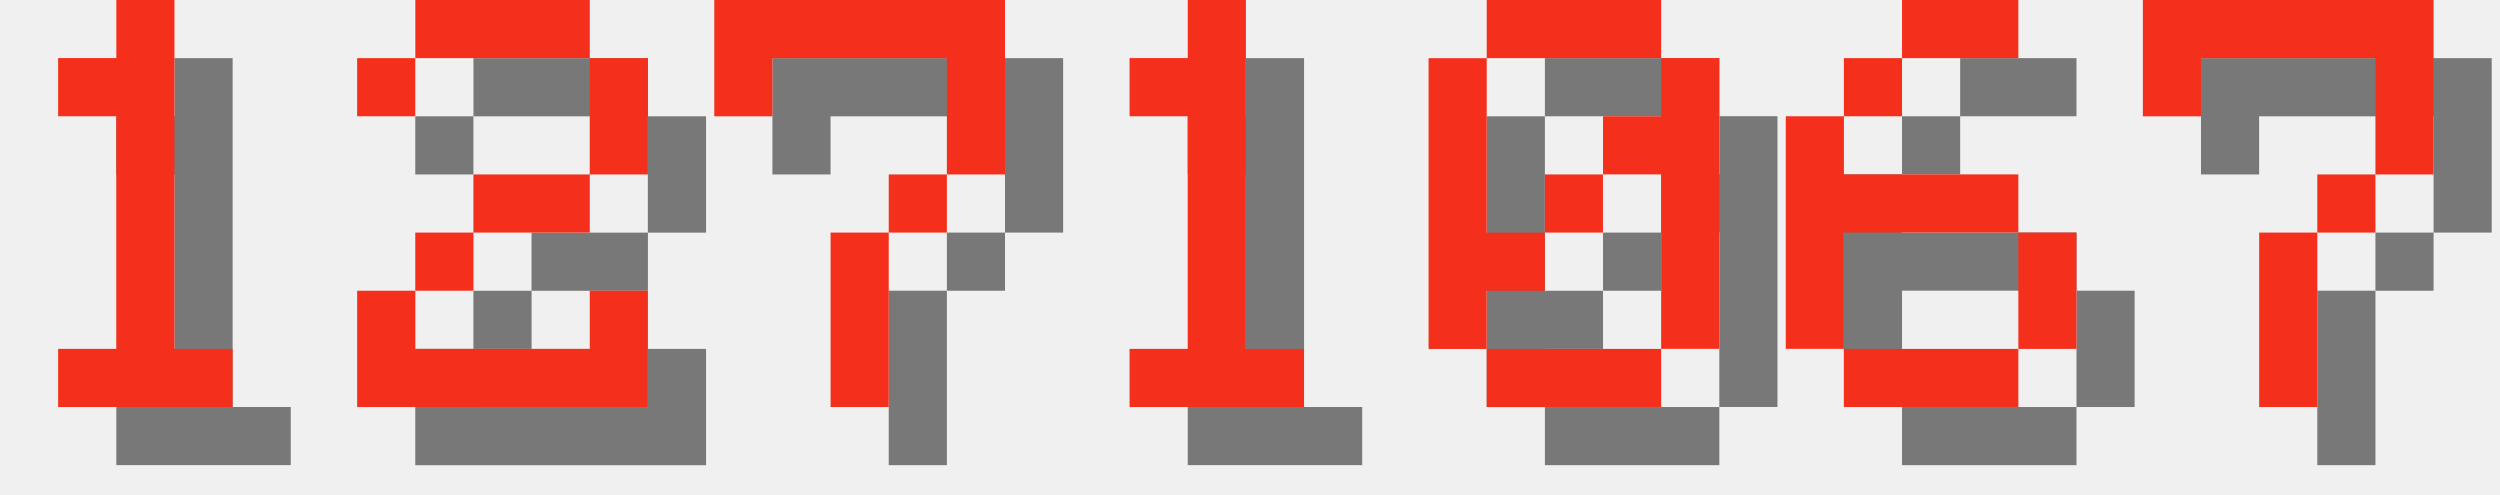
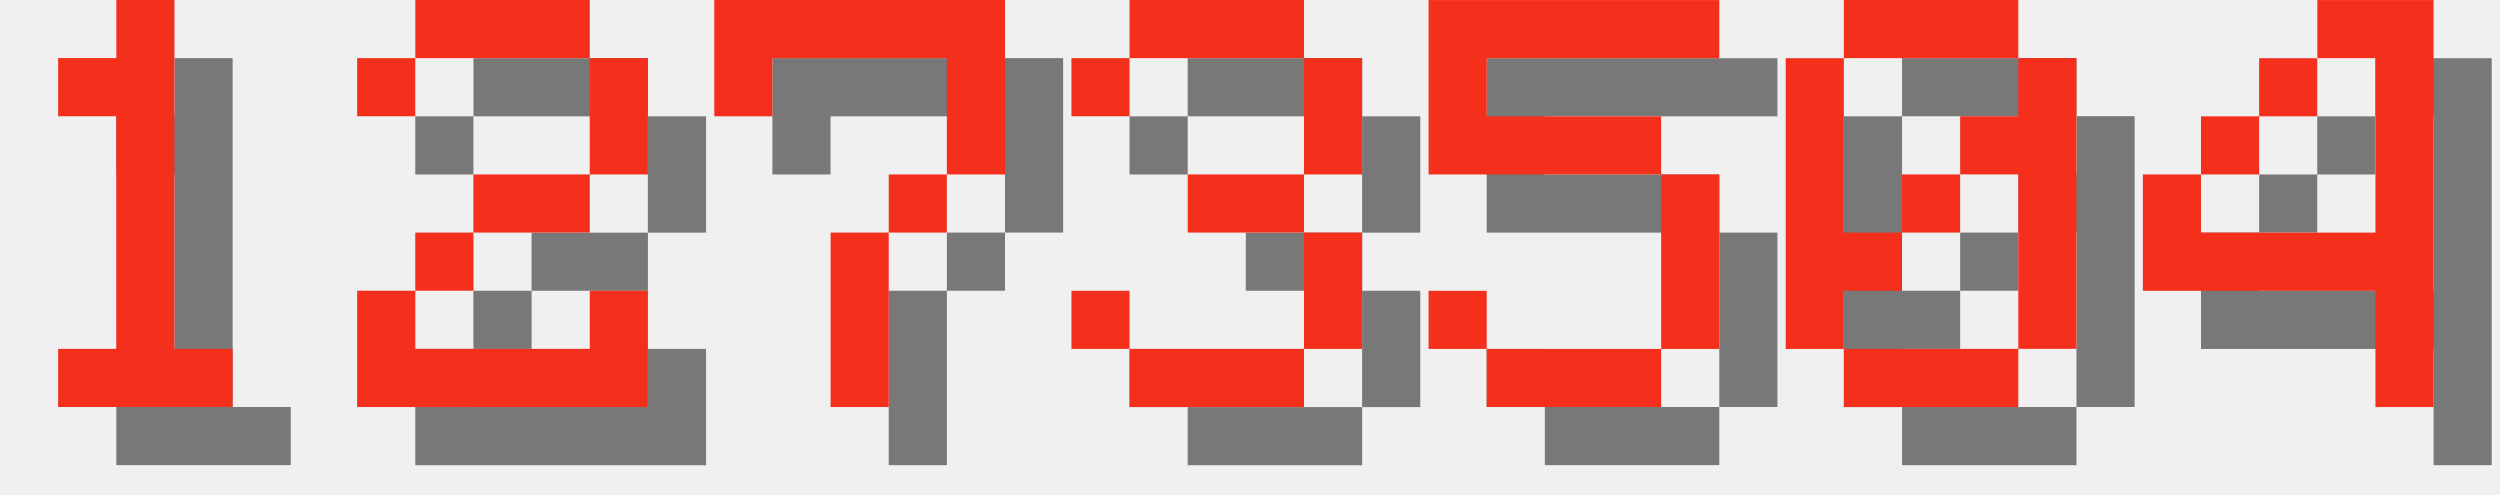
<svg xmlns="http://www.w3.org/2000/svg" version="1.1" width="182.0" height="36">
  <style>
        .text-foreground {
            fill: #F4301C;
        }
        .text-shadow {
            fill: #000000;
            fill-opacity: 0.5;
        }
    </style>
  <g class="digit" id="digit_1" transform="translate(0.0, 0), scale(4)">
    <path id="digit_1_shadow" class="text-shadow" d="m2.117 2.117v1.058h1.058v4.233h-1.058v1.058h3.175v-1.058h-1.058v-6.35h-1.058v1.058h-1.058z" fill-opacity=".5" style="paint-order:stroke fill markers" />
    <path id="digit_1_fg" class="text-foreground" d="m1.058 1.058v1.058h1.058v4.233h-1.058v1.058h3.175v-1.058h-1.058v-6.35h-1.058v1.058h-1.058z" fill="#fff" style="paint-order:stroke fill markers" />
  </g>
  <g class="digit" id="digit_2" transform="translate(26.0, 0), scale(4)">
    <path id="digit_2_shadow" class="text-shadow" d="m1.058 2.117v1.058h1.058v-1.058h3.175v2.117h-2.117v1.058h-1.058v1.058h-1.058v2.117h5.292v-2.117h-1.058v1.058h-3.175v-1.058h1.058v-1.058h2.117v-1.058h1.058v-2.117h-1.058v-1.058h-3.175v1.058h-1.058z" fill-opacity=".5" style="paint-order:stroke fill markers" />
    <path id="digit_2_fg" class="text-foreground" d="m0 1.058v1.058h1.058v-1.058h3.175v2.117h-2.117v1.058h-1.058v1.058h-1.058v2.117h5.292v-2.117h-1.058v1.058h-3.175v-1.058h1.058v-1.058h2.117v-1.058h1.058v-2.117h-1.058v-1.058h-3.175v1.058h-1.058z" fill="#fff" style="paint-order:stroke fill markers" />
  </g>
  <g class="digit" id="digit_7" transform="translate(52.0, 0), scale(4)">
    <path id="digit_7_shadow" class="text-shadow" d="m1.058 1.058 2e-6 2.117h1.058v-1.058h3.175v1.058l2e-7 1.058h-1.058v1.058h-1.058l4e-7 3.175 1.058 1e-7v-3.175h1.058v-1.058h1.058l5e-7 -1.058v-2.117z" fill-opacity=".5" style="paint-order:stroke fill markers" />
    <path id="digit_7_fg" class="text-foreground" d="m0 0 2e-6 2.117h1.058v-1.058h3.175v1.058l2e-7 1.058h-1.058v1.058h-1.058l4e-7 3.175 1.058 1e-7v-3.175h1.058v-1.058h1.058l5e-7 -1.058v-2.117z" fill="#fff" style="paint-order:stroke fill markers" />
  </g>
-   <g class="digit" id="digit_1" transform="translate(78.0, 0), scale(4)">
-     <path id="digit_1_shadow" class="text-shadow" d="m2.117 2.117v1.058h1.058v4.233h-1.058v1.058h3.175v-1.058h-1.058v-6.35h-1.058v1.058h-1.058z" fill-opacity=".5" style="paint-order:stroke fill markers" />
-     <path id="digit_1_fg" class="text-foreground" d="m1.058 1.058v1.058h1.058v4.233h-1.058v1.058h3.175v-1.058h-1.058v-6.35h-1.058v1.058h-1.058z" fill="#fff" style="paint-order:stroke fill markers" />
+   <g class="digit" id="digit_3" transform="translate(78.0, 0), scale(4)">
+     <path id="digit_3_shadow" class="text-shadow" d="m1.058 2.117v1.058h1.058v-1.058h3.175v2.117h-2.117v1.058h2.117v2.117h-3.175v-1.058h-1.058v1.058h1.058v1.058h3.175v-1.058h1.058v-2.117h-1.058v-1.058h1.058v-2.117h-1.058v-1.058h-3.175v1.058h-1.058z" fill-opacity=".5" style="paint-order:stroke fill markers" />
+     <path id="digit_3_fg" class="text-foreground" d="m0 1.058v1.058h1.058v-1.058h3.175v2.117h-2.117v1.058h2.117v2.117h-3.175v-1.058h-1.058v1.058h1.058v1.058h3.175v-1.058h1.058v-2.117h-1.058v-1.058h1.058v-2.117h-1.058v-1.058h-3.175v1.058h-1.058z" fill="#fff" style="paint-order:stroke fill markers" />
  </g>
-   <g class="digit" id="digit_0" transform="translate(104.0, 0), scale(4)">
+   <g class="digit" id="digit_5" transform="translate(104.0, 0), scale(4)">
+     <path id="digit_5_shadow" class="text-shadow" d="m1.058 1.058v3.175h4.233v3.175h-3.175v-1.058h-1.058v1.058h1.058v1.058h3.175v-1.058h1.058v-3.175h-1.058v-1.058h-3.175v-1.058h4.233v-1.058h-5.292z" fill-opacity=".5" style="paint-order:stroke fill markers" />
+     <path id="digit_5_fg" class="text-foreground" d="m0 0v3.175h4.233v3.175h-3.175v-1.058h-1.058v1.058h1.058v1.058h3.175v-1.058h1.058v-3.175h-1.058v-1.058h-3.175v-1.058h4.233v-1.058h-5.292z" fill="#fff" style="paint-order:stroke fill markers" />
+   </g>
+   <g class="digit" id="digit_0" transform="translate(130.0, 0), scale(4)">
    <path id="digit_0_shadow" class="text-shadow" d="m2.117 1.058v1.058h3.175v-1.058h-3.175zm3.175 1.058v1.058h-1.058v1.058h1.058v3.175h1.058v-5.292h-1.058zm0 5.292h-3.175v1.058h3.175v-1.058zm-3.175 0v-1.058h1.058v-1.058h-1.058v-3.175h-1.058v5.292h1.058zm1.058-2.117h1.058v-1.058h-1.058v1.058z" fill-opacity=".5" style="paint-order:stroke fill markers" />
    <path id="digit_0_fg" class="text-foreground" d="m1.058 0v1.058h3.175v-1.058h-3.175zm3.175 1.058v1.058h-1.058v1.058h1.058v3.175h1.058v-5.292h-1.058zm0 5.292h-3.175v1.058h3.175v-1.058zm-3.175 0v-1.058h1.058v-1.058h-1.058v-3.175h-1.058v5.292h1.058zm1.058-2.117h1.058v-1.058h-1.058v1.058z" fill="#fff" style="paint-order:stroke fill markers" />
  </g>
-   <g class="digit" id="digit_6" transform="translate(130.0, 0), scale(4)">
-     <path id="digit_6_shadow" class="text-shadow" d="m3.175 1.058v1.058h2.117v-1.058h-2.117zm0 1.058h-1.058v1.058h1.058v-1.058zm-1.058 1.058h-1.058v4.233h1.058v-2.117h3.175v-1.058h-3.175v-1.058zm3.175 2.117v2.117h1.058v-2.117h-1.058zm0 2.117h-3.175v1.058h3.175v-1.058z" fill-opacity=".5" style="paint-order:stroke fill markers" />
-     <path id="digit_6_fg" class="text-foreground" d="m2.117 0v1.058h2.117v-1.058h-2.117zm0 1.058h-1.058v1.058h1.058v-1.058zm-1.058 1.058h-1.058v4.233h1.058v-2.117h3.175v-1.058h-3.175v-1.058zm3.175 2.117v2.117h1.058v-2.117h-1.058zm0 2.117h-3.175v1.058h3.175v-1.058z" fill="#fff" style="paint-order:stroke fill markers" />
-   </g>
-   <g class="digit" id="digit_7" transform="translate(156.0, 0), scale(4)">
-     <path id="digit_7_shadow" class="text-shadow" d="m1.058 1.058 2e-6 2.117h1.058v-1.058h3.175v1.058l2e-7 1.058h-1.058v1.058h-1.058l4e-7 3.175 1.058 1e-7v-3.175h1.058v-1.058h1.058l5e-7 -1.058v-2.117z" fill-opacity=".5" style="paint-order:stroke fill markers" />
-     <path id="digit_7_fg" class="text-foreground" d="m0 0 2e-6 2.117h1.058v-1.058h3.175v1.058l2e-7 1.058h-1.058v1.058h-1.058l4e-7 3.175 1.058 1e-7v-3.175h1.058v-1.058h1.058l5e-7 -1.058v-2.117z" fill="#fff" style="paint-order:stroke fill markers" />
+   <g class="digit" id="digit_4" transform="translate(156.0, 0), scale(4)">
+     <path id="digit_4_shadow" class="text-shadow" d="m4.233 1.058v1.058h1.058v3.175h-3.175v-1.058h-1.058v2.117h4.233v2.117h1.058v-7.408h-2.117zm-2.117 3.175h1.058v-1.058h-1.058v1.058zm1.058-1.058h1.058v-1.058h-1.058v1.058z" fill-opacity=".5" style="paint-order:stroke fill markers" />
+     <path id="digit_4_fg" class="text-foreground" d="m3.175 0v1.058h1.058v3.175h-3.175v-1.058h-1.058v2.117h4.233v2.117h1.058v-7.408h-2.117zm-2.117 3.175h1.058v-1.058h-1.058v1.058zm1.058-1.058h1.058v-1.058h-1.058v1.058z" fill="#fff" style="paint-order:stroke fill markers" />
  </g>
</svg>
